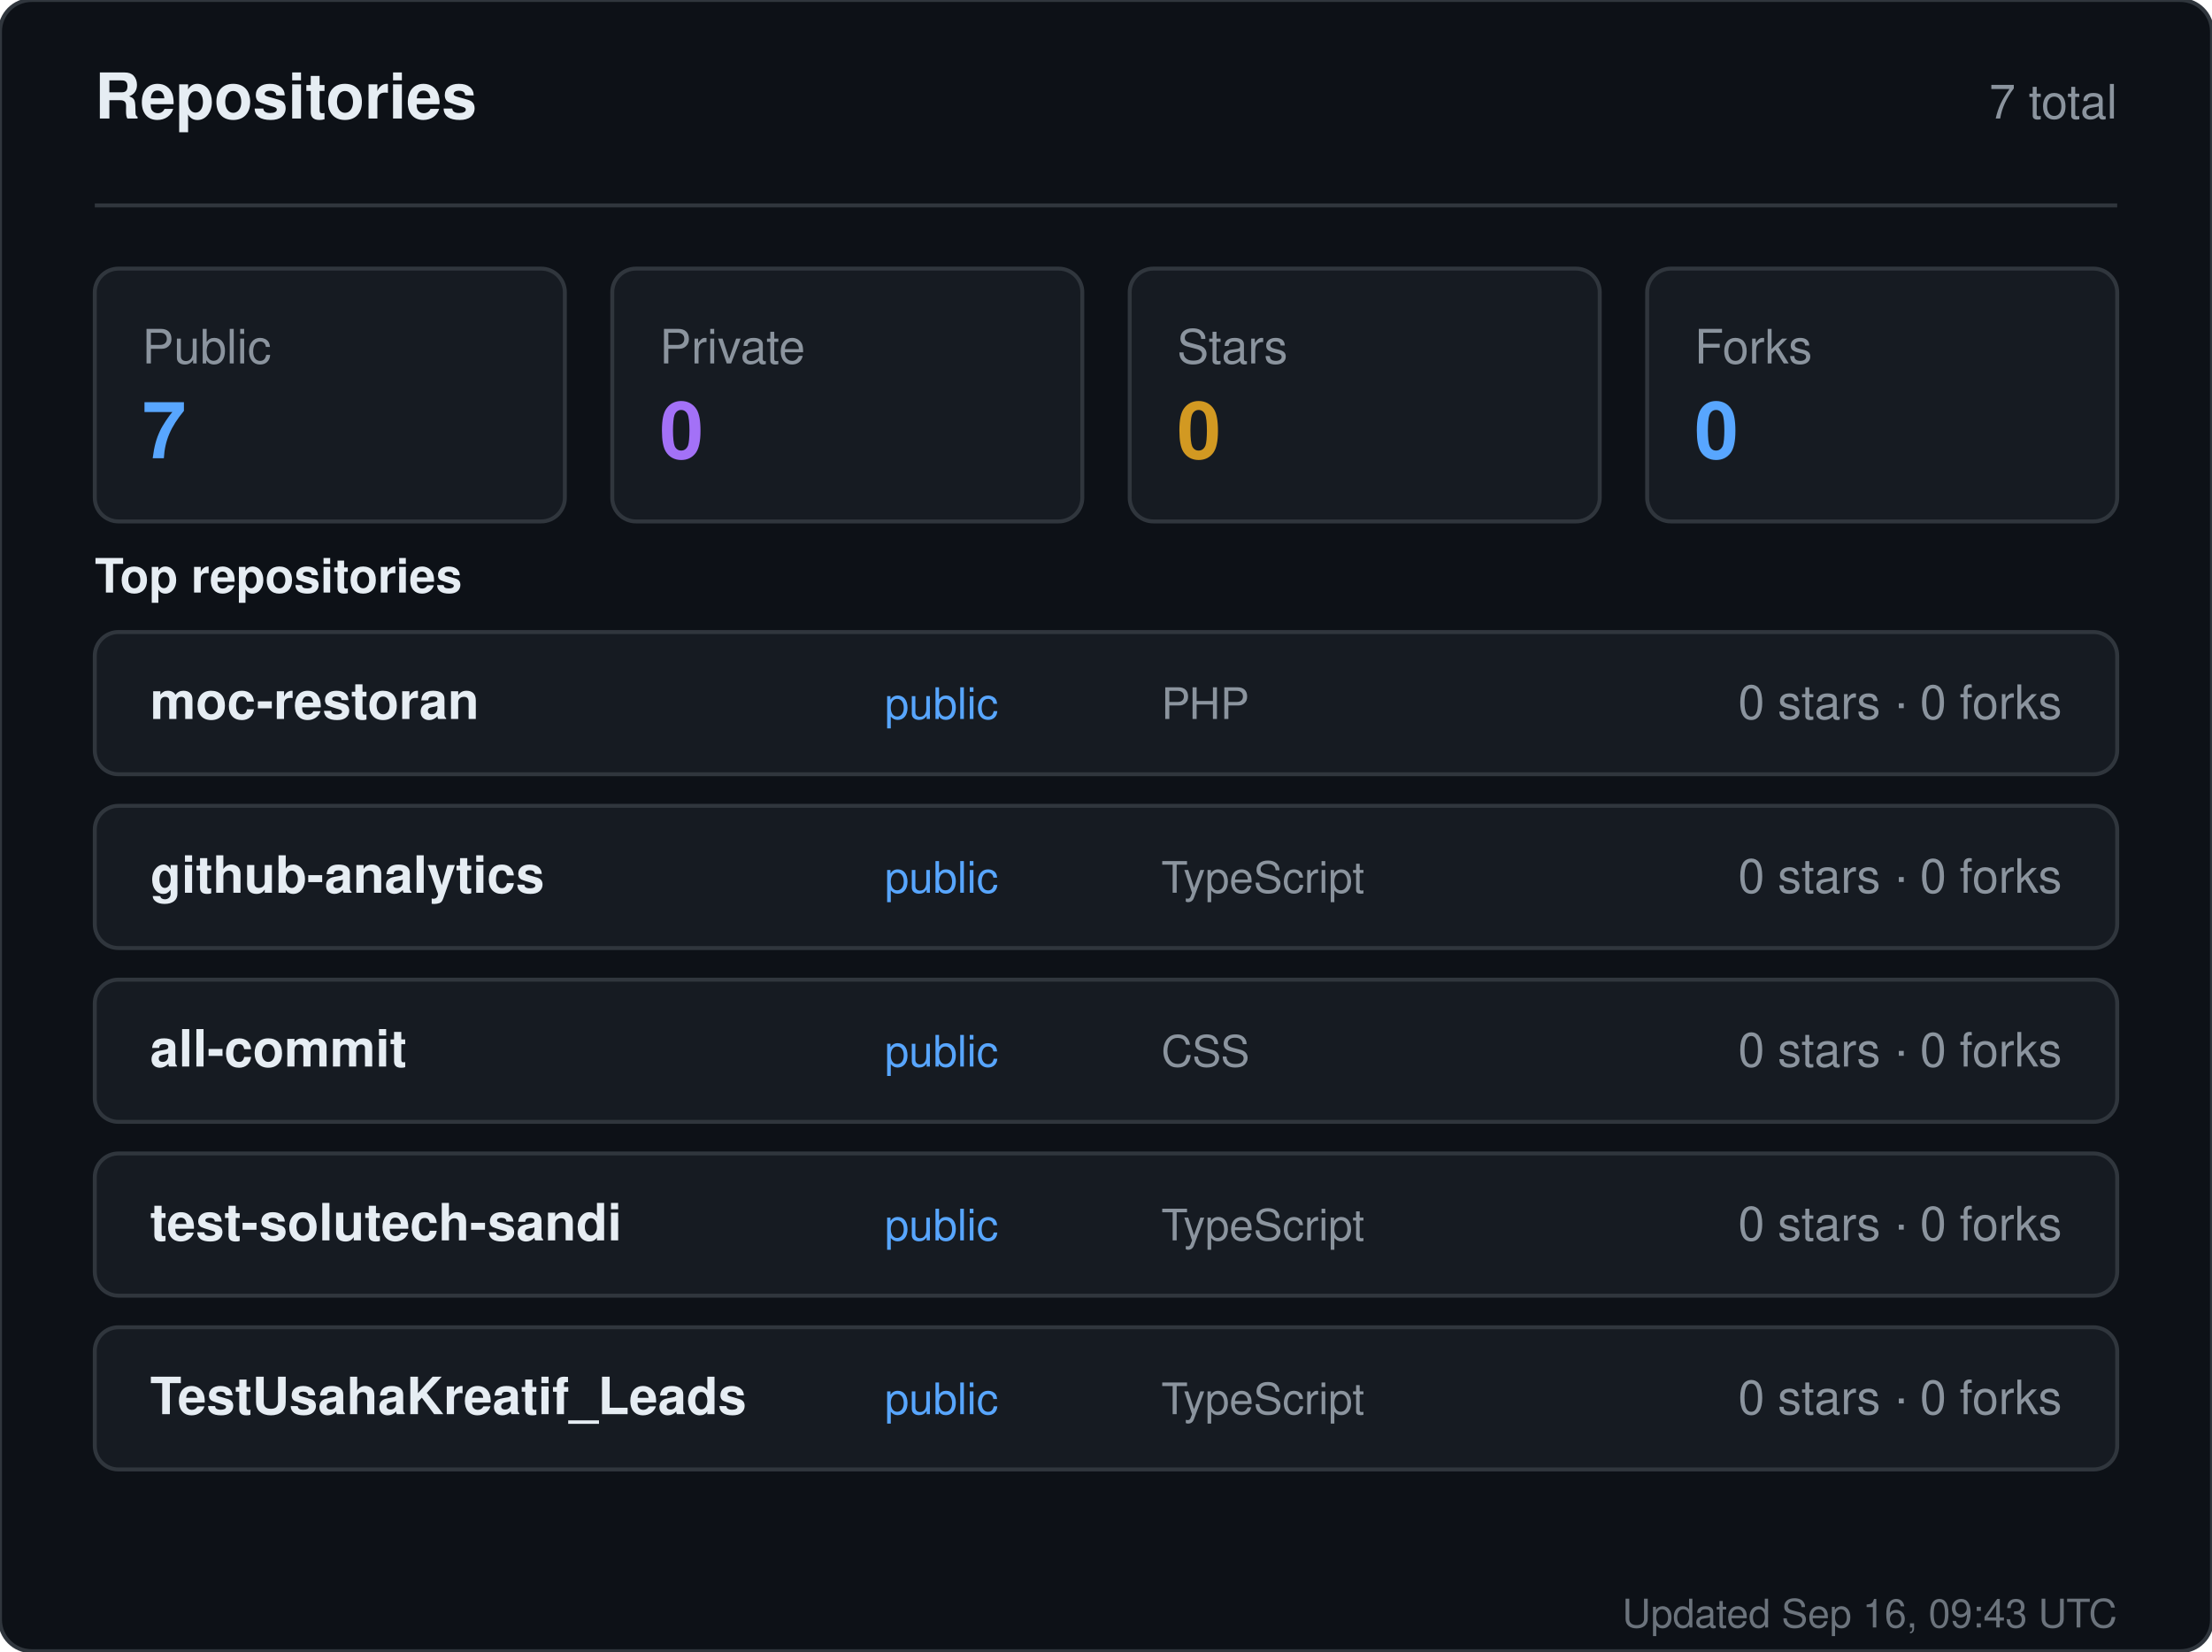
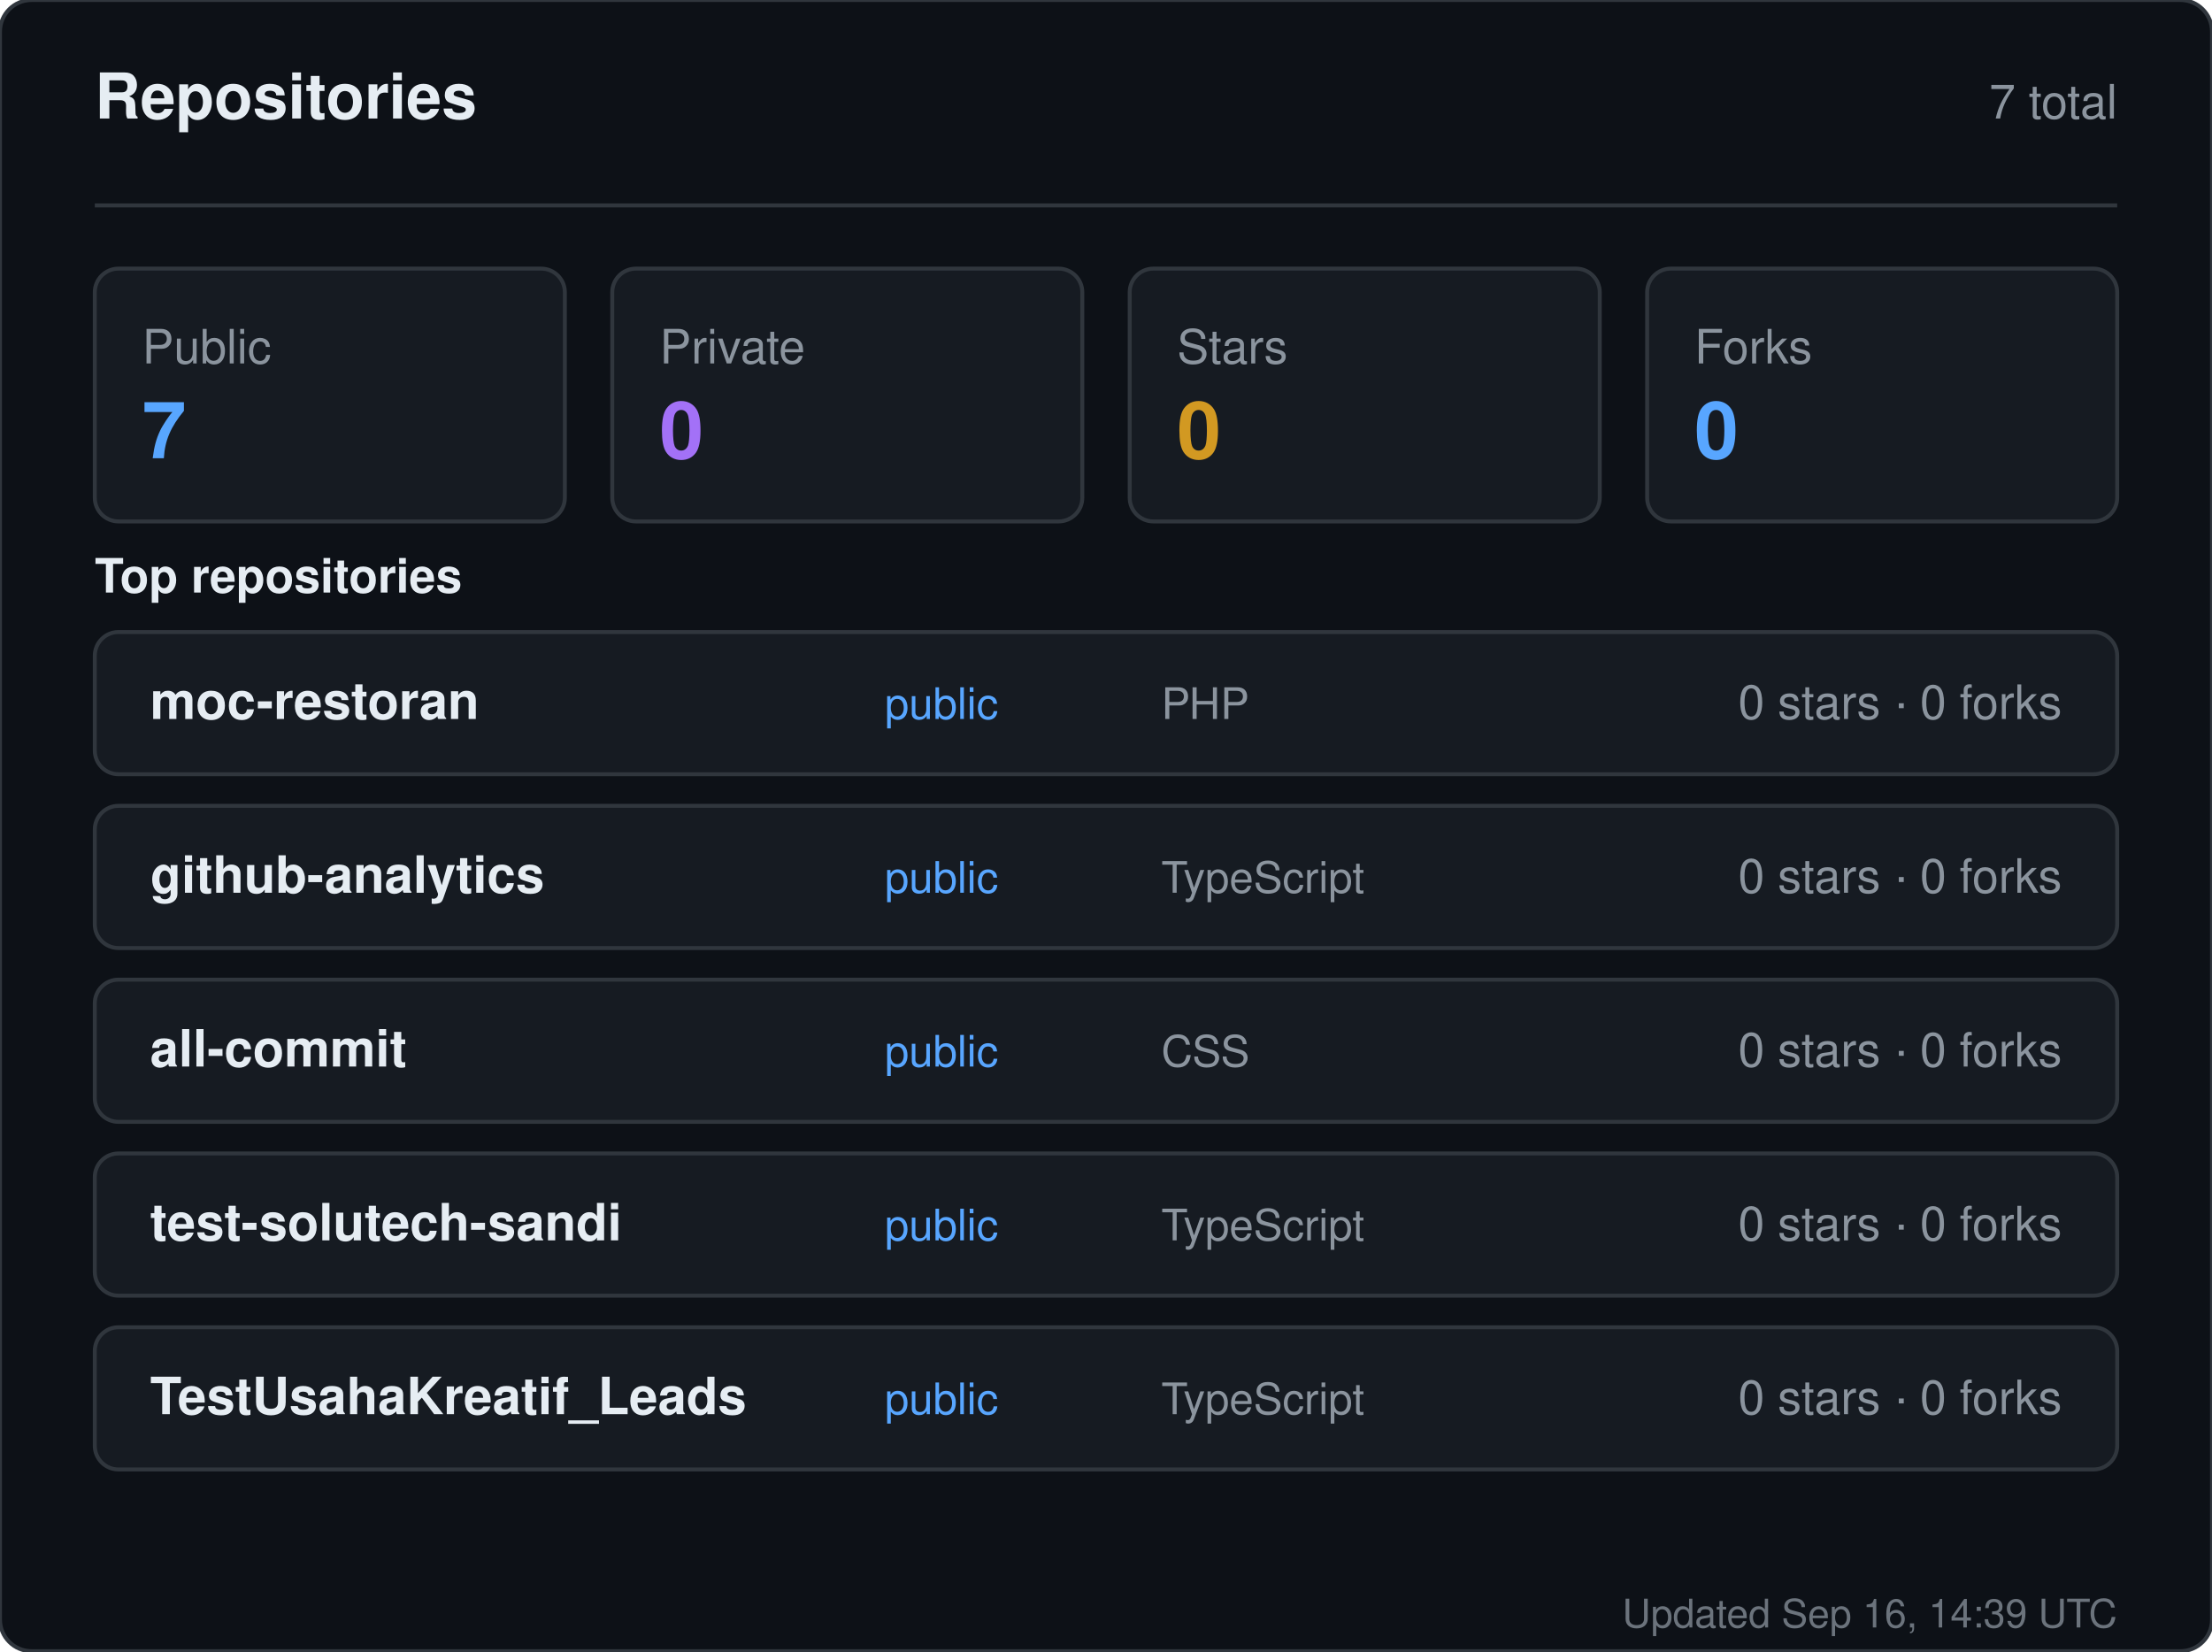
<svg xmlns="http://www.w3.org/2000/svg" width="560" height="418" viewBox="0 0 560 418" role="img" aria-label="Repositories for sandiirawan12">
  <rect width="560" height="418" rx="8" fill="#0d1117" stroke="#30363d" />
  <g font-family="-apple-system, BlinkMacSystemFont, Segoe UI, Helvetica, Arial, sans-serif">
    <text x="24" y="30" fill="#e6edf3" font-size="16" font-weight="700">Repositories</text>
    <text x="536" y="30" fill="#8b949e" font-size="12" text-anchor="end">7 total</text>
    <line x1="24" y1="52" x2="536" y2="52" stroke="#30363d" />
    <rect x="24" y="68" width="119" height="64" rx="6" fill="#161b22" stroke="#30363d" />
    <text x="36" y="92" fill="#8b949e" font-size="12">Public</text>
    <text x="36" y="116" fill="#58a6ff" font-size="20" font-weight="700">7</text>
    <rect x="155" y="68" width="119" height="64" rx="6" fill="#161b22" stroke="#30363d" />
    <text x="167" y="92" fill="#8b949e" font-size="12">Private</text>
    <text x="167" y="116" fill="#a371f7" font-size="20" font-weight="700">0</text>
    <rect x="286" y="68" width="119" height="64" rx="6" fill="#161b22" stroke="#30363d" />
    <text x="298" y="92" fill="#8b949e" font-size="12">Stars</text>
    <text x="298" y="116" fill="#d29922" font-size="20" font-weight="700">0</text>
    <rect x="417" y="68" width="119" height="64" rx="6" fill="#161b22" stroke="#30363d" />
    <text x="429" y="92" fill="#8b949e" font-size="12">Forks</text>
    <text x="429" y="116" fill="#58a6ff" font-size="20" font-weight="700">0</text>
    <text x="24" y="150" fill="#e6edf3" font-size="12" font-weight="600">Top repositories</text>
    <rect x="24" y="160" width="512" height="36" rx="6" fill="#161b22" stroke="#30363d" />
    <text x="38" y="182" fill="#e6edf3" font-size="13" font-weight="600">moc-restoran</text>
    <text x="224" y="182" fill="#58a6ff" font-size="11">public</text>
    <text x="294" y="182" fill="#8b949e" font-size="11">PHP</text>
    <text x="522" y="182" fill="#8b949e" font-size="12" text-anchor="end">0 stars · 0 forks</text>
    <rect x="24" y="204" width="512" height="36" rx="6" fill="#161b22" stroke="#30363d" />
    <text x="38" y="226" fill="#e6edf3" font-size="13" font-weight="600">github-analytics</text>
    <text x="224" y="226" fill="#58a6ff" font-size="11">public</text>
    <text x="294" y="226" fill="#8b949e" font-size="11">TypeScript</text>
    <text x="522" y="226" fill="#8b949e" font-size="12" text-anchor="end">0 stars · 0 forks</text>
    <rect x="24" y="248" width="512" height="36" rx="6" fill="#161b22" stroke="#30363d" />
    <text x="38" y="270" fill="#e6edf3" font-size="13" font-weight="600">all-commit</text>
    <text x="224" y="270" fill="#58a6ff" font-size="11">public</text>
    <text x="294" y="270" fill="#8b949e" font-size="11">CSS</text>
    <text x="522" y="270" fill="#8b949e" font-size="12" text-anchor="end">0 stars · 0 forks</text>
    <rect x="24" y="292" width="512" height="36" rx="6" fill="#161b22" stroke="#30363d" />
    <text x="38" y="314" fill="#e6edf3" font-size="13" font-weight="600">test-solutech-sandi</text>
    <text x="224" y="314" fill="#58a6ff" font-size="11">public</text>
    <text x="294" y="314" fill="#8b949e" font-size="11">TypeScript</text>
    <text x="522" y="314" fill="#8b949e" font-size="12" text-anchor="end">0 stars · 0 forks</text>
    <rect x="24" y="336" width="512" height="36" rx="6" fill="#161b22" stroke="#30363d" />
    <text x="38" y="358" fill="#e6edf3" font-size="13" font-weight="600">TestUsahaKreatif_Leads</text>
    <text x="224" y="358" fill="#58a6ff" font-size="11">public</text>
    <text x="294" y="358" fill="#8b949e" font-size="11">TypeScript</text>
    <text x="522" y="358" fill="#8b949e" font-size="12" text-anchor="end">0 stars · 0 forks</text>
-     <text x="536" y="412" fill="#8b949e" font-size="10" text-anchor="end" opacity="0.75">Updated Sep 16, 09:43 UTC</text>
+     <text x="536" y="412" fill="#8b949e" font-size="10" text-anchor="end" opacity="0.75">Updated Sep 16, 14:39 UTC</text>
  </g>
</svg>
